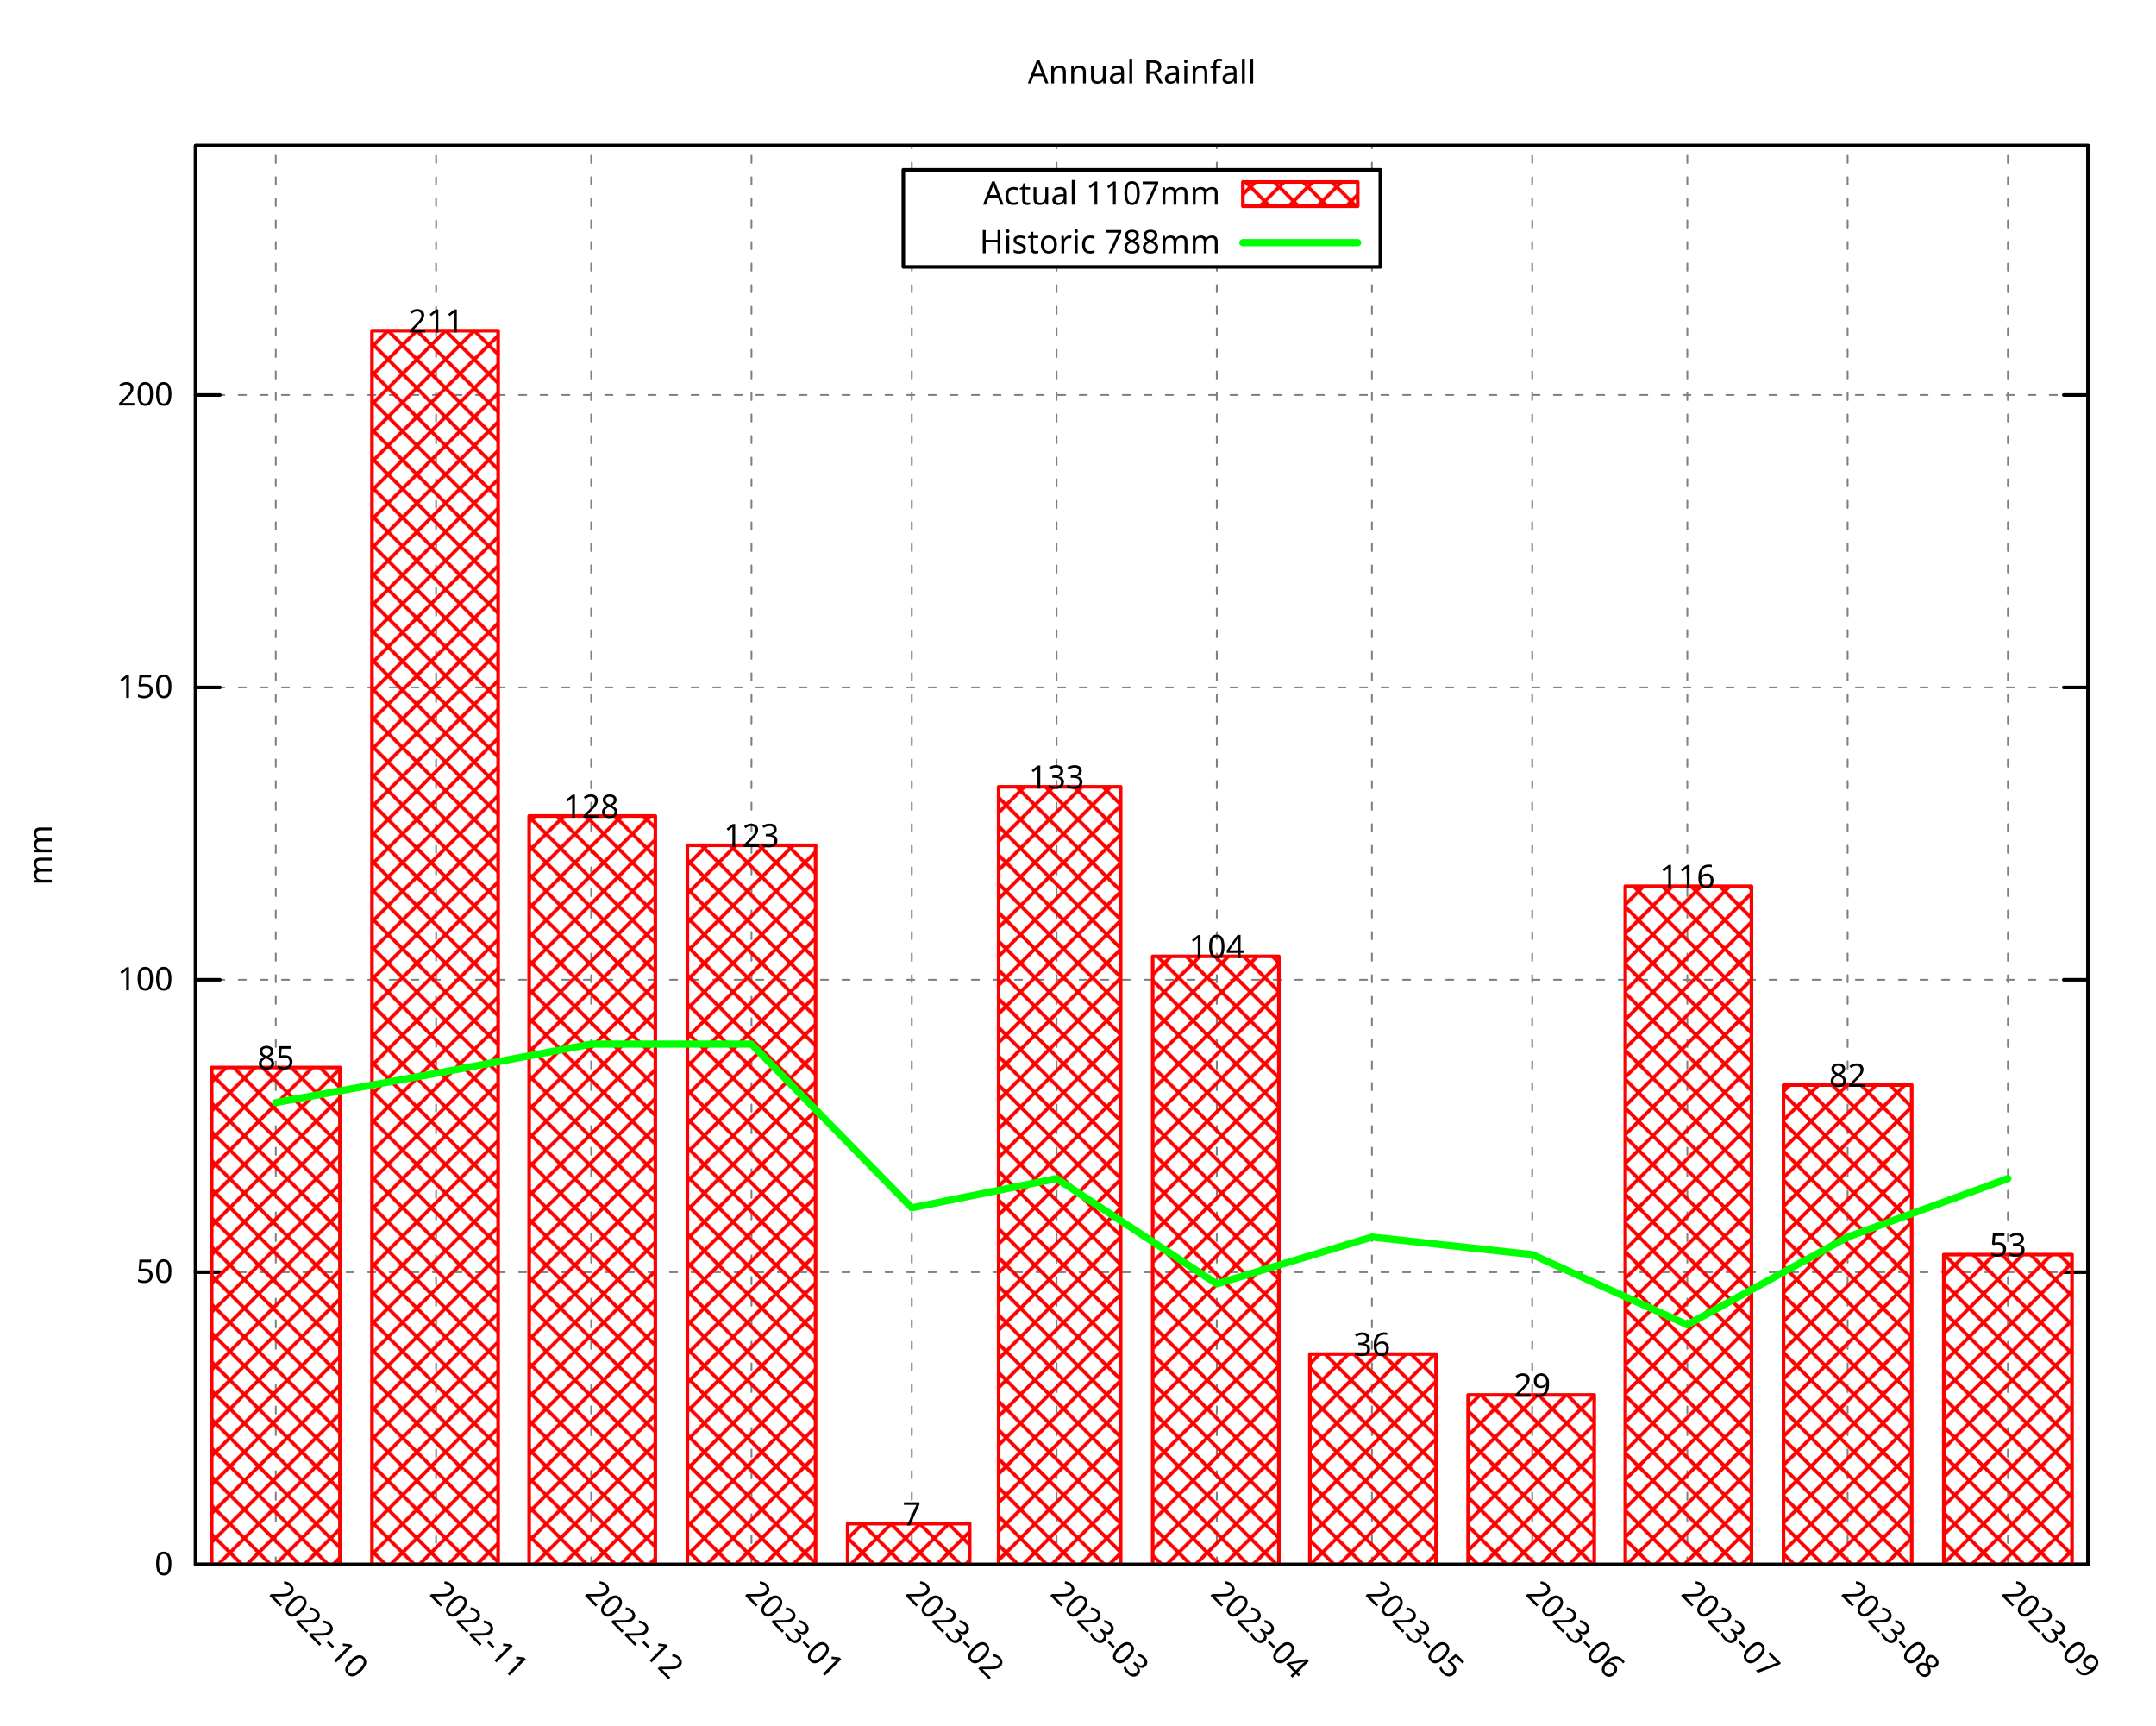
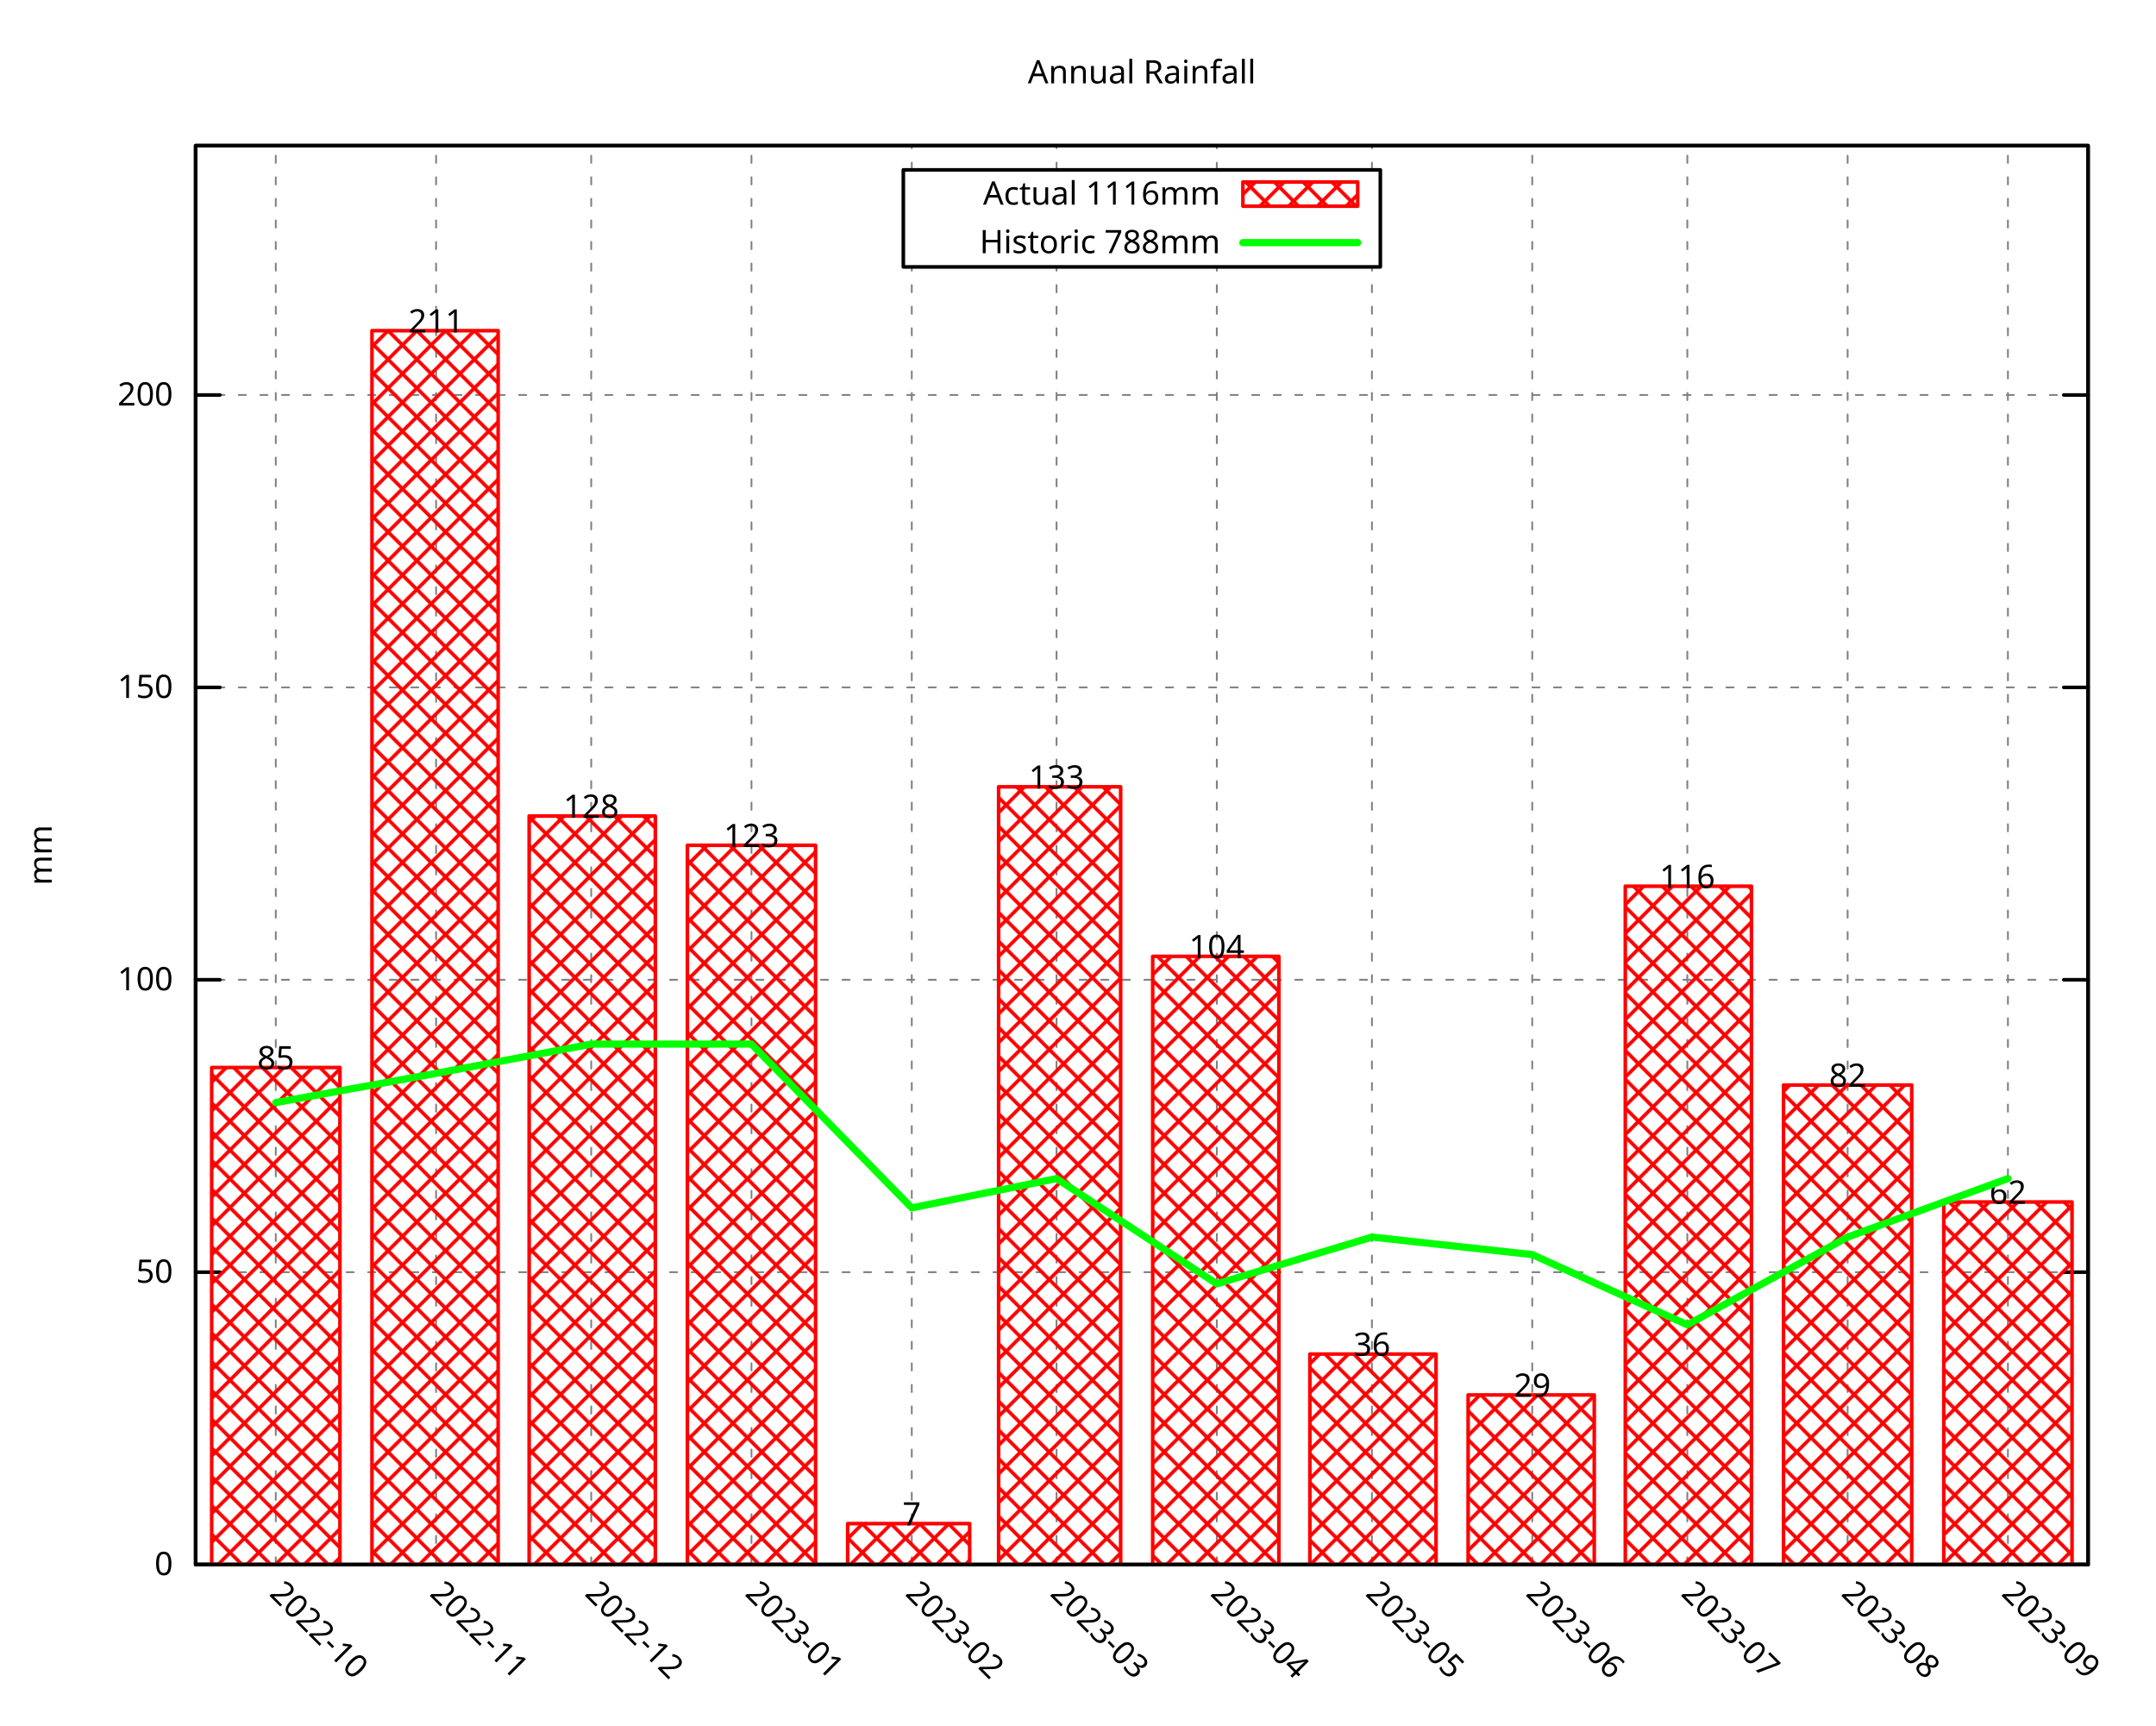
<svg xmlns="http://www.w3.org/2000/svg" xmlns:xlink="http://www.w3.org/1999/xlink" width="600" height="480" viewBox="0 0 600 480">
  <g id="gnuplot_canvas">
    <rect x="0" y="0" width="600" height="480" fill="none" />
    <defs>
      <circle id="gpDot" r="0.5" stroke-width="0.5" stroke="currentColor" />
      <path id="gpPt0" stroke-width="0.296" stroke="currentColor" d="M-1,0 h2 M0,-1 v2" />
      <path id="gpPt1" stroke-width="0.296" stroke="currentColor" d="M-1,-1 L1,1 M1,-1 L-1,1" />
      <path id="gpPt2" stroke-width="0.296" stroke="currentColor" d="M-1,0 L1,0 M0,-1 L0,1 M-1,-1 L1,1 M-1,1 L1,-1" />
      <rect id="gpPt3" stroke-width="0.296" stroke="currentColor" x="-1" y="-1" width="2" height="2" />
      <rect id="gpPt4" stroke-width="0.296" stroke="currentColor" fill="currentColor" x="-1" y="-1" width="2" height="2" />
      <circle id="gpPt5" stroke-width="0.296" stroke="currentColor" cx="0" cy="0" r="1" />
      <use xlink:href="#gpPt5" id="gpPt6" fill="currentColor" stroke="none" />
      <path id="gpPt7" stroke-width="0.296" stroke="currentColor" d="M0,-1.33 L-1.33,0.67 L1.33,0.67 z" />
      <use xlink:href="#gpPt7" id="gpPt8" fill="currentColor" stroke="none" />
      <use xlink:href="#gpPt7" id="gpPt9" stroke="currentColor" transform="rotate(180)" />
      <use xlink:href="#gpPt9" id="gpPt10" fill="currentColor" stroke="none" />
      <use xlink:href="#gpPt3" id="gpPt11" stroke="currentColor" transform="rotate(45)" />
      <use xlink:href="#gpPt11" id="gpPt12" fill="currentColor" stroke="none" />
      <path id="gpPt13" stroke-width="0.296" stroke="currentColor" d="M0,1.330 L1.265,0.411 L0.782,-1.067 L-0.782,-1.076 L-1.265,0.411 z" />
      <use xlink:href="#gpPt13" id="gpPt14" fill="currentColor" stroke="none" />
      <filter id="textbox" filterUnits="objectBoundingBox" x="0" y="0" height="1" width="1">
        <feFlood flood-color="white" flood-opacity="1" result="bgnd" />
        <feComposite in="SourceGraphic" in2="bgnd" operator="atop" />
      </filter>
      <filter id="greybox" filterUnits="objectBoundingBox" x="0" y="0" height="1" width="1">
        <feFlood flood-color="lightgrey" flood-opacity="1" result="grey" />
        <feComposite in="SourceGraphic" in2="grey" operator="atop" />
      </filter>
    </defs>
    <g fill="none" color="white" stroke="currentColor" stroke-width="1.00" stroke-linecap="round" stroke-linejoin="round">
</g>
    <g fill="none" color="black" stroke="currentColor" stroke-width="1.00" stroke-linecap="round" stroke-linejoin="round">
</g>
    <g fill="none" color="black" stroke="black" stroke-width="0.50" stroke-linecap="round" stroke-linejoin="round">
</g>
    <g fill="none" color="gray" stroke="currentColor" stroke-width="0.50" stroke-linecap="round" stroke-linejoin="round">
      <path stroke="gray" stroke-dasharray="2,4" class="gridline" d="M54.45,435.32 L581.09,435.32  " />
    </g>
    <g fill="none" color="gray" stroke="gray" stroke-width="1.00" stroke-linecap="round" stroke-linejoin="round">
</g>
    <g fill="none" color="black" stroke="currentColor" stroke-width="1.00" stroke-linecap="round" stroke-linejoin="round">
      <path stroke="black" d="M54.45,435.32 L61.20,435.32 M581.09,435.32 L574.34,435.32  " />
      <g transform="translate(48.15,438.25)" stroke="none" fill="black" font-family="Droid Sans" font-size="9.00" text-anchor="end">
        <text>
          <tspan font-family="Droid Sans"> 0</tspan>
        </text>
      </g>
    </g>
    <g fill="none" color="black" stroke="currentColor" stroke-width="1.00" stroke-linecap="round" stroke-linejoin="round">
</g>
    <g fill="none" color="black" stroke="black" stroke-width="0.50" stroke-linecap="round" stroke-linejoin="round">
</g>
    <g fill="none" color="gray" stroke="currentColor" stroke-width="0.50" stroke-linecap="round" stroke-linejoin="round">
      <path stroke="gray" stroke-dasharray="2,4" class="gridline" d="M54.45,353.97 L581.09,353.97  " />
    </g>
    <g fill="none" color="gray" stroke="gray" stroke-width="1.00" stroke-linecap="round" stroke-linejoin="round">
</g>
    <g fill="none" color="black" stroke="currentColor" stroke-width="1.00" stroke-linecap="round" stroke-linejoin="round">
      <path stroke="black" d="M54.45,353.97 L61.20,353.97 M581.09,353.97 L574.34,353.97  " />
      <g transform="translate(48.15,356.90)" stroke="none" fill="black" font-family="Droid Sans" font-size="9.00" text-anchor="end">
        <text>
          <tspan font-family="Droid Sans"> 50</tspan>
        </text>
      </g>
    </g>
    <g fill="none" color="black" stroke="currentColor" stroke-width="1.00" stroke-linecap="round" stroke-linejoin="round">
</g>
    <g fill="none" color="black" stroke="black" stroke-width="0.50" stroke-linecap="round" stroke-linejoin="round">
</g>
    <g fill="none" color="gray" stroke="currentColor" stroke-width="0.50" stroke-linecap="round" stroke-linejoin="round">
      <path stroke="gray" stroke-dasharray="2,4" class="gridline" d="M54.45,272.61 L581.09,272.61  " />
    </g>
    <g fill="none" color="gray" stroke="gray" stroke-width="1.00" stroke-linecap="round" stroke-linejoin="round">
</g>
    <g fill="none" color="black" stroke="currentColor" stroke-width="1.00" stroke-linecap="round" stroke-linejoin="round">
      <path stroke="black" d="M54.45,272.61 L61.20,272.61 M581.09,272.61 L574.34,272.61  " />
      <g transform="translate(48.15,275.54)" stroke="none" fill="black" font-family="Droid Sans" font-size="9.00" text-anchor="end">
        <text>
          <tspan font-family="Droid Sans"> 100</tspan>
        </text>
      </g>
    </g>
    <g fill="none" color="black" stroke="currentColor" stroke-width="1.00" stroke-linecap="round" stroke-linejoin="round">
</g>
    <g fill="none" color="black" stroke="black" stroke-width="0.50" stroke-linecap="round" stroke-linejoin="round">
</g>
    <g fill="none" color="gray" stroke="currentColor" stroke-width="0.50" stroke-linecap="round" stroke-linejoin="round">
      <path stroke="gray" stroke-dasharray="2,4" class="gridline" d="M54.45,191.26 L581.09,191.26  " />
    </g>
    <g fill="none" color="gray" stroke="gray" stroke-width="1.00" stroke-linecap="round" stroke-linejoin="round">
</g>
    <g fill="none" color="black" stroke="currentColor" stroke-width="1.00" stroke-linecap="round" stroke-linejoin="round">
      <path stroke="black" d="M54.45,191.26 L61.20,191.26 M581.09,191.26 L574.34,191.26  " />
      <g transform="translate(48.15,194.19)" stroke="none" fill="black" font-family="Droid Sans" font-size="9.00" text-anchor="end">
        <text>
          <tspan font-family="Droid Sans"> 150</tspan>
        </text>
      </g>
    </g>
    <g fill="none" color="black" stroke="currentColor" stroke-width="1.00" stroke-linecap="round" stroke-linejoin="round">
</g>
    <g fill="none" color="black" stroke="black" stroke-width="0.50" stroke-linecap="round" stroke-linejoin="round">
</g>
    <g fill="none" color="gray" stroke="currentColor" stroke-width="0.50" stroke-linecap="round" stroke-linejoin="round">
      <path stroke="gray" stroke-dasharray="2,4" class="gridline" d="M54.45,109.90 L581.09,109.90  " />
    </g>
    <g fill="none" color="gray" stroke="gray" stroke-width="1.00" stroke-linecap="round" stroke-linejoin="round">
</g>
    <g fill="none" color="black" stroke="currentColor" stroke-width="1.00" stroke-linecap="round" stroke-linejoin="round">
      <path stroke="black" d="M54.45,109.90 L61.20,109.90 M581.09,109.90 L574.34,109.90  " />
      <g transform="translate(48.15,112.83)" stroke="none" fill="black" font-family="Droid Sans" font-size="9.00" text-anchor="end">
        <text>
          <tspan font-family="Droid Sans"> 200</tspan>
        </text>
      </g>
    </g>
    <g fill="none" color="black" stroke="currentColor" stroke-width="1.00" stroke-linecap="round" stroke-linejoin="round">
</g>
    <g fill="none" color="black" stroke="black" stroke-width="0.50" stroke-linecap="round" stroke-linejoin="round">
</g>
    <g fill="none" color="gray" stroke="currentColor" stroke-width="0.50" stroke-linecap="round" stroke-linejoin="round">
      <path stroke="gray" stroke-dasharray="2,4" class="gridline" d="M76.75,435.32 L76.75,40.51  " />
    </g>
    <g fill="none" color="gray" stroke="gray" stroke-width="1.00" stroke-linecap="round" stroke-linejoin="round">
</g>
    <g fill="none" color="black" stroke="currentColor" stroke-width="1.00" stroke-linecap="round" stroke-linejoin="round">
      <path stroke="black" d="M76.75,435.32 M76.75,40.51  " />
      <g transform="translate(74.68,443.69) rotate(45)" stroke="none" fill="black" font-family="Droid Sans" font-size="9.00" text-anchor="start">
        <text>
          <tspan font-family="Droid Sans">2022-10</tspan>
        </text>
      </g>
    </g>
    <g fill="none" color="black" stroke="currentColor" stroke-width="1.00" stroke-linecap="round" stroke-linejoin="round">
</g>
    <g fill="none" color="black" stroke="black" stroke-width="0.50" stroke-linecap="round" stroke-linejoin="round">
</g>
    <g fill="none" color="gray" stroke="currentColor" stroke-width="0.50" stroke-linecap="round" stroke-linejoin="round">
      <path stroke="gray" stroke-dasharray="2,4" class="gridline" d="M121.36,435.32 L121.36,40.51  " />
    </g>
    <g fill="none" color="gray" stroke="gray" stroke-width="1.00" stroke-linecap="round" stroke-linejoin="round">
</g>
    <g fill="none" color="black" stroke="currentColor" stroke-width="1.00" stroke-linecap="round" stroke-linejoin="round">
      <path stroke="black" d="M121.36,435.32 M121.36,40.51  " />
      <g transform="translate(119.29,443.69) rotate(45)" stroke="none" fill="black" font-family="Droid Sans" font-size="9.00" text-anchor="start">
        <text>
          <tspan font-family="Droid Sans">2022-11</tspan>
        </text>
      </g>
    </g>
    <g fill="none" color="black" stroke="currentColor" stroke-width="1.00" stroke-linecap="round" stroke-linejoin="round">
</g>
    <g fill="none" color="black" stroke="black" stroke-width="0.50" stroke-linecap="round" stroke-linejoin="round">
</g>
    <g fill="none" color="gray" stroke="currentColor" stroke-width="0.50" stroke-linecap="round" stroke-linejoin="round">
      <path stroke="gray" stroke-dasharray="2,4" class="gridline" d="M164.53,435.32 L164.53,40.51  " />
    </g>
    <g fill="none" color="gray" stroke="gray" stroke-width="1.00" stroke-linecap="round" stroke-linejoin="round">
</g>
    <g fill="none" color="black" stroke="currentColor" stroke-width="1.00" stroke-linecap="round" stroke-linejoin="round">
      <path stroke="black" d="M164.53,435.32 M164.53,40.51  " />
      <g transform="translate(162.46,443.69) rotate(45)" stroke="none" fill="black" font-family="Droid Sans" font-size="9.00" text-anchor="start">
        <text>
          <tspan font-family="Droid Sans">2022-12</tspan>
        </text>
      </g>
    </g>
    <g fill="none" color="black" stroke="currentColor" stroke-width="1.00" stroke-linecap="round" stroke-linejoin="round">
</g>
    <g fill="none" color="black" stroke="black" stroke-width="0.50" stroke-linecap="round" stroke-linejoin="round">
</g>
    <g fill="none" color="gray" stroke="currentColor" stroke-width="0.50" stroke-linecap="round" stroke-linejoin="round">
      <path stroke="gray" stroke-dasharray="2,4" class="gridline" d="M209.13,435.32 L209.13,40.51  " />
    </g>
    <g fill="none" color="gray" stroke="gray" stroke-width="1.00" stroke-linecap="round" stroke-linejoin="round">
</g>
    <g fill="none" color="black" stroke="currentColor" stroke-width="1.00" stroke-linecap="round" stroke-linejoin="round">
      <path stroke="black" d="M209.13,435.32 M209.13,40.51  " />
      <g transform="translate(207.06,443.69) rotate(45)" stroke="none" fill="black" font-family="Droid Sans" font-size="9.00" text-anchor="start">
        <text>
          <tspan font-family="Droid Sans">2023-01</tspan>
        </text>
      </g>
    </g>
    <g fill="none" color="black" stroke="currentColor" stroke-width="1.00" stroke-linecap="round" stroke-linejoin="round">
</g>
    <g fill="none" color="black" stroke="black" stroke-width="0.50" stroke-linecap="round" stroke-linejoin="round">
</g>
    <g fill="none" color="gray" stroke="currentColor" stroke-width="0.50" stroke-linecap="round" stroke-linejoin="round">
      <path stroke="gray" stroke-dasharray="2,4" class="gridline" d="M253.74,435.32 L253.74,74.26 M253.74,47.26 L253.74,40.51  " />
    </g>
    <g fill="none" color="gray" stroke="gray" stroke-width="1.00" stroke-linecap="round" stroke-linejoin="round">
</g>
    <g fill="none" color="black" stroke="currentColor" stroke-width="1.00" stroke-linecap="round" stroke-linejoin="round">
      <path stroke="black" d="M253.74,435.32 M253.74,40.51  " />
      <g transform="translate(251.67,443.69) rotate(45)" stroke="none" fill="black" font-family="Droid Sans" font-size="9.00" text-anchor="start">
        <text>
          <tspan font-family="Droid Sans">2023-02</tspan>
        </text>
      </g>
    </g>
    <g fill="none" color="black" stroke="currentColor" stroke-width="1.00" stroke-linecap="round" stroke-linejoin="round">
</g>
    <g fill="none" color="black" stroke="black" stroke-width="0.50" stroke-linecap="round" stroke-linejoin="round">
</g>
    <g fill="none" color="gray" stroke="currentColor" stroke-width="0.50" stroke-linecap="round" stroke-linejoin="round">
      <path stroke="gray" stroke-dasharray="2,4" class="gridline" d="M294.03,435.32 L294.03,74.26 M294.03,47.26 L294.03,40.51  " />
    </g>
    <g fill="none" color="gray" stroke="gray" stroke-width="1.00" stroke-linecap="round" stroke-linejoin="round">
</g>
    <g fill="none" color="black" stroke="currentColor" stroke-width="1.00" stroke-linecap="round" stroke-linejoin="round">
      <path stroke="black" d="M294.03,435.32 M294.03,40.51  " />
      <g transform="translate(291.96,443.69) rotate(45)" stroke="none" fill="black" font-family="Droid Sans" font-size="9.00" text-anchor="start">
        <text>
          <tspan font-family="Droid Sans">2023-03</tspan>
        </text>
      </g>
    </g>
    <g fill="none" color="black" stroke="currentColor" stroke-width="1.00" stroke-linecap="round" stroke-linejoin="round">
</g>
    <g fill="none" color="black" stroke="black" stroke-width="0.50" stroke-linecap="round" stroke-linejoin="round">
</g>
    <g fill="none" color="gray" stroke="currentColor" stroke-width="0.50" stroke-linecap="round" stroke-linejoin="round">
      <path stroke="gray" stroke-dasharray="2,4" class="gridline" d="M338.63,435.32 L338.63,74.26 M338.63,47.26 L338.63,40.51  " />
    </g>
    <g fill="none" color="gray" stroke="gray" stroke-width="1.00" stroke-linecap="round" stroke-linejoin="round">
</g>
    <g fill="none" color="black" stroke="currentColor" stroke-width="1.00" stroke-linecap="round" stroke-linejoin="round">
      <path stroke="black" d="M338.63,435.32 M338.63,40.51  " />
      <g transform="translate(336.56,443.69) rotate(45)" stroke="none" fill="black" font-family="Droid Sans" font-size="9.00" text-anchor="start">
        <text>
          <tspan font-family="Droid Sans">2023-04</tspan>
        </text>
      </g>
    </g>
    <g fill="none" color="black" stroke="currentColor" stroke-width="1.00" stroke-linecap="round" stroke-linejoin="round">
</g>
    <g fill="none" color="black" stroke="black" stroke-width="0.50" stroke-linecap="round" stroke-linejoin="round">
</g>
    <g fill="none" color="gray" stroke="currentColor" stroke-width="0.50" stroke-linecap="round" stroke-linejoin="round">
      <path stroke="gray" stroke-dasharray="2,4" class="gridline" d="M381.80,435.32 L381.80,74.26 M381.80,47.26 L381.80,40.51  " />
    </g>
    <g fill="none" color="gray" stroke="gray" stroke-width="1.00" stroke-linecap="round" stroke-linejoin="round">
</g>
    <g fill="none" color="black" stroke="currentColor" stroke-width="1.00" stroke-linecap="round" stroke-linejoin="round">
      <path stroke="black" d="M381.80,435.32 M381.80,40.51  " />
      <g transform="translate(379.73,443.69) rotate(45)" stroke="none" fill="black" font-family="Droid Sans" font-size="9.00" text-anchor="start">
        <text>
          <tspan font-family="Droid Sans">2023-05</tspan>
        </text>
      </g>
    </g>
    <g fill="none" color="black" stroke="currentColor" stroke-width="1.00" stroke-linecap="round" stroke-linejoin="round">
</g>
    <g fill="none" color="black" stroke="black" stroke-width="0.50" stroke-linecap="round" stroke-linejoin="round">
</g>
    <g fill="none" color="gray" stroke="currentColor" stroke-width="0.50" stroke-linecap="round" stroke-linejoin="round">
      <path stroke="gray" stroke-dasharray="2,4" class="gridline" d="M426.41,435.32 L426.41,40.51  " />
    </g>
    <g fill="none" color="gray" stroke="gray" stroke-width="1.00" stroke-linecap="round" stroke-linejoin="round">
</g>
    <g fill="none" color="black" stroke="currentColor" stroke-width="1.00" stroke-linecap="round" stroke-linejoin="round">
      <path stroke="black" d="M426.41,435.32 M426.41,40.51  " />
      <g transform="translate(424.34,443.69) rotate(45)" stroke="none" fill="black" font-family="Droid Sans" font-size="9.00" text-anchor="start">
        <text>
          <tspan font-family="Droid Sans">2023-06</tspan>
        </text>
      </g>
    </g>
    <g fill="none" color="black" stroke="currentColor" stroke-width="1.00" stroke-linecap="round" stroke-linejoin="round">
</g>
    <g fill="none" color="black" stroke="black" stroke-width="0.50" stroke-linecap="round" stroke-linejoin="round">
</g>
    <g fill="none" color="gray" stroke="currentColor" stroke-width="0.50" stroke-linecap="round" stroke-linejoin="round">
      <path stroke="gray" stroke-dasharray="2,4" class="gridline" d="M469.57,435.32 L469.57,40.51  " />
    </g>
    <g fill="none" color="gray" stroke="gray" stroke-width="1.00" stroke-linecap="round" stroke-linejoin="round">
</g>
    <g fill="none" color="black" stroke="currentColor" stroke-width="1.00" stroke-linecap="round" stroke-linejoin="round">
      <path stroke="black" d="M469.57,435.32 M469.57,40.51  " />
      <g transform="translate(467.50,443.69) rotate(45)" stroke="none" fill="black" font-family="Droid Sans" font-size="9.00" text-anchor="start">
        <text>
          <tspan font-family="Droid Sans">2023-07</tspan>
        </text>
      </g>
    </g>
    <g fill="none" color="black" stroke="currentColor" stroke-width="1.00" stroke-linecap="round" stroke-linejoin="round">
</g>
    <g fill="none" color="black" stroke="black" stroke-width="0.50" stroke-linecap="round" stroke-linejoin="round">
</g>
    <g fill="none" color="gray" stroke="currentColor" stroke-width="0.50" stroke-linecap="round" stroke-linejoin="round">
      <path stroke="gray" stroke-dasharray="2,4" class="gridline" d="M514.18,435.32 L514.18,40.51  " />
    </g>
    <g fill="none" color="gray" stroke="gray" stroke-width="1.00" stroke-linecap="round" stroke-linejoin="round">
</g>
    <g fill="none" color="black" stroke="currentColor" stroke-width="1.00" stroke-linecap="round" stroke-linejoin="round">
      <path stroke="black" d="M514.18,435.32 M514.18,40.51  " />
      <g transform="translate(512.11,443.69) rotate(45)" stroke="none" fill="black" font-family="Droid Sans" font-size="9.00" text-anchor="start">
        <text>
          <tspan font-family="Droid Sans">2023-08</tspan>
        </text>
      </g>
    </g>
    <g fill="none" color="black" stroke="currentColor" stroke-width="1.00" stroke-linecap="round" stroke-linejoin="round">
</g>
    <g fill="none" color="black" stroke="black" stroke-width="0.50" stroke-linecap="round" stroke-linejoin="round">
</g>
    <g fill="none" color="gray" stroke="currentColor" stroke-width="0.50" stroke-linecap="round" stroke-linejoin="round">
      <path stroke="gray" stroke-dasharray="2,4" class="gridline" d="M558.79,435.32 L558.79,40.51  " />
    </g>
    <g fill="none" color="gray" stroke="gray" stroke-width="1.00" stroke-linecap="round" stroke-linejoin="round">
</g>
    <g fill="none" color="black" stroke="currentColor" stroke-width="1.00" stroke-linecap="round" stroke-linejoin="round">
      <path stroke="black" d="M558.79,435.32 M558.79,40.51  " />
      <g transform="translate(556.72,443.69) rotate(45)" stroke="none" fill="black" font-family="Droid Sans" font-size="9.00" text-anchor="start">
        <text>
          <tspan font-family="Droid Sans">2023-09</tspan>
        </text>
      </g>
    </g>
    <g fill="none" color="black" stroke="currentColor" stroke-width="1.00" stroke-linecap="round" stroke-linejoin="round">
</g>
    <g fill="none" color="black" stroke="currentColor" stroke-width="1.00" stroke-linecap="round" stroke-linejoin="round">
      <path stroke="black" d="M54.45,40.51 L54.45,435.32 L581.09,435.32 L581.09,40.51 L54.45,40.51 Z  " />
    </g>
    <g fill="none" color="black" stroke="currentColor" stroke-width="1.00" stroke-linecap="round" stroke-linejoin="round">
      <g transform="translate(14.39,237.92) rotate(270)" stroke="none" fill="black" font-family="Droid Sans" font-size="9.00" text-anchor="middle">
        <text>
          <tspan font-family="Droid Sans">mm</tspan>
        </text>
      </g>
    </g>
    <g fill="none" color="black" stroke="currentColor" stroke-width="1.00" stroke-linecap="round" stroke-linejoin="round">
</g>
    <g fill="none" color="black" stroke="currentColor" stroke-width="1.00" stroke-linecap="round" stroke-linejoin="round">
      <path stroke="black" d="M251.39,74.26 L251.39,47.26 L384.14,47.26 L384.14,74.26 L251.39,74.26 Z  " />
    </g>
    <g id="gnuplot_plot_1">
      <g fill="none" color="black" stroke="currentColor" stroke-width="1.00" stroke-linecap="round" stroke-linejoin="round">
        <g transform="translate(339.59,56.94)" stroke="none" fill="black" font-family="Droid Sans" font-size="9.00" text-anchor="end">
          <text>
-             <tspan font-family="Droid Sans">Actual 1107mm</tspan>
+             <tspan font-family="Droid Sans">Actual 1116mm</tspan>
          </text>
        </g>
      </g>
      <g fill="none" color="black" stroke="currentColor" stroke-width="1.00" stroke-linecap="round" stroke-linejoin="round">
        <defs>
          <pattern id="gpPat1" patternUnits="userSpaceOnUse" x="0" y="0" width="8" height="8">
            <path style="fill:none; stroke:rgb(255,0,0)" d="M0,0 L8,8 M0,8 L8,0" />
          </pattern>
        </defs>
        <g stroke="none" shape-rendering="crispEdges">
          <polygon fill="url(#gpPat1)" points="345.89,57.38 377.84,57.38 377.84,50.63 345.89,50.63 " />
        </g>
        <path stroke="rgb(255,   0,   0)" d="M345.89,57.38 L377.84,57.38 L377.84,50.64 L345.89,50.64 L345.89,57.38 Z  " />
      </g>
      <g fill="none" color="black" stroke="currentColor" stroke-width="1.00" stroke-linecap="round" stroke-linejoin="round">
        <defs>
          <pattern id="gpPat2" patternUnits="userSpaceOnUse" x="0" y="0" width="8" height="8">
            <path style="fill:none; stroke:rgb(255,0,0)" d="M0,0 L8,8 M0,8 L8,0" />
          </pattern>
        </defs>
        <g stroke="none" shape-rendering="crispEdges">
          <polygon fill="url(#gpPat2)" points="58.91,435.32 94.61,435.32 94.61,297.01 58.91,297.01 " />
        </g>
        <path stroke="rgb(255,   0,   0)" d="M58.91,435.32 L58.91,297.02 L94.60,297.02 L94.60,435.32 L58.91,435.32 Z  " />
        <g stroke="none" shape-rendering="crispEdges">
          <polygon fill="url(#gpPat2)" points="103.52,435.32 138.64,435.32 138.64,92.00 103.52,92.00 " />
        </g>
        <path stroke="rgb(255,   0,   0)" d="M103.52,435.32 L103.52,92.01 L138.63,92.01 L138.63,435.32 L103.52,435.32 Z  " />
        <g stroke="none" shape-rendering="crispEdges">
          <polygon fill="url(#gpPat2)" points="147.26,435.32 182.38,435.32 182.38,227.04 147.26,227.04 " />
        </g>
        <path stroke="rgb(255,   0,   0)" d="M147.26,435.32 L147.26,227.05 L182.37,227.05 L182.37,435.32 L147.26,435.32 Z  " />
        <g stroke="none" shape-rendering="crispEdges">
          <polygon fill="url(#gpPat2)" points="191.29,435.32 226.98,435.32 226.98,235.18 191.29,235.18 " />
        </g>
        <path stroke="rgb(255,   0,   0)" d="M191.29,435.32 L191.29,235.19 L226.97,235.19 L226.97,435.32 L191.29,435.32 Z  " />
        <g stroke="none" shape-rendering="crispEdges">
          <polygon fill="url(#gpPat2)" points="235.90,435.32 269.86,435.32 269.86,423.92 235.90,423.92 " />
        </g>
        <path stroke="rgb(255,   0,   0)" d="M235.90,435.32 L235.90,423.93 L269.85,423.93 L269.85,435.32 L235.90,435.32 Z  " />
        <g stroke="none" shape-rendering="crispEdges">
          <polygon fill="url(#gpPat2)" points="277.91,435.32 311.88,435.32 311.88,218.91 277.91,218.91 " />
        </g>
        <path stroke="rgb(255,   0,   0)" d="M277.91,435.32 L277.91,218.92 L311.87,218.92 L311.87,435.32 L277.91,435.32 Z  " />
        <g stroke="none" shape-rendering="crispEdges">
          <polygon fill="url(#gpPat2)" points="320.79,435.32 355.91,435.32 355.91,266.09 320.79,266.09 " />
        </g>
        <path stroke="rgb(255,   0,   0)" d="M320.79,435.32 L320.79,266.10 L355.90,266.10 L355.90,435.32 L320.79,435.32 Z  " />
        <g stroke="none" shape-rendering="crispEdges">
          <polygon fill="url(#gpPat2)" points="364.53,435.32 399.65,435.32 399.65,376.74 364.53,376.74 " />
        </g>
        <path stroke="rgb(255,   0,   0)" d="M364.53,435.32 L364.53,376.75 L399.64,376.75 L399.64,435.32 L364.53,435.32 Z  " />
        <g stroke="none" shape-rendering="crispEdges">
          <polygon fill="url(#gpPat2)" points="408.57,435.32 443.68,435.32 443.68,388.12 408.57,388.12 " />
        </g>
        <path stroke="rgb(255,   0,   0)" d="M408.57,435.32 L408.57,388.13 L443.67,388.13 L443.67,435.32 L408.57,435.32 Z  " />
        <g stroke="none" shape-rendering="crispEdges">
          <polygon fill="url(#gpPat2)" points="452.31,435.32 487.43,435.32 487.43,246.57 452.31,246.57 " />
        </g>
        <path stroke="rgb(255,   0,   0)" d="M452.31,435.32 L452.31,246.58 L487.42,246.58 L487.42,435.32 L452.31,435.32 Z  " />
        <g stroke="none" shape-rendering="crispEdges">
          <polygon fill="url(#gpPat2)" points="496.34,435.32 532.03,435.32 532.03,301.89 496.34,301.89 " />
        </g>
        <path stroke="rgb(255,   0,   0)" d="M496.34,435.32 L496.34,301.90 L532.02,301.90 L532.02,435.32 L496.34,435.32 Z  " />
        <g stroke="none" shape-rendering="crispEdges">
-           <polygon fill="url(#gpPat2)" points="540.94,435.32 576.64,435.32 576.64,349.07 540.94,349.07 " />
-         </g>
-         <path stroke="rgb(255,   0,   0)" d="M540.94,435.32 L540.94,349.08 L576.63,349.08 L576.63,435.32 L540.94,435.32 Z  " />
+           <polygon fill="url(#gpPat2)" points="540.94,435.32 576.64,435.32 576.64,334.43 540.94,334.43 " />
+         </g>
+         <path stroke="rgb(255,   0,   0)" d="M540.94,435.32 L540.94,334.44 L576.63,334.44 L576.63,435.32 L540.94,435.32 Z  " />
      </g>
    </g>
    <g id="gnuplot_plot_2" fill="none">
      <g fill="none" color="black" stroke="currentColor" stroke-width="1.00" stroke-linecap="round" stroke-linejoin="round">
        <g transform="translate(76.75,297.51)" stroke="none" fill="black" font-family="Droid Sans" font-size="9.00" text-anchor="middle">
          <text>
            <tspan font-family="Droid Sans">85</tspan>
          </text>
        </g>
        <g transform="translate(121.36,92.50)" stroke="none" fill="black" font-family="Droid Sans" font-size="9.00" text-anchor="middle">
          <text>
            <tspan font-family="Droid Sans">211</tspan>
          </text>
        </g>
        <g transform="translate(164.53,227.54)" stroke="none" fill="black" font-family="Droid Sans" font-size="9.00" text-anchor="middle">
          <text>
            <tspan font-family="Droid Sans">128</tspan>
          </text>
        </g>
        <g transform="translate(209.13,235.68)" stroke="none" fill="black" font-family="Droid Sans" font-size="9.00" text-anchor="middle">
          <text>
            <tspan font-family="Droid Sans">123</tspan>
          </text>
        </g>
        <g transform="translate(253.74,424.42)" stroke="none" fill="black" font-family="Droid Sans" font-size="9.00" text-anchor="middle">
          <text>
            <tspan font-family="Droid Sans">7</tspan>
          </text>
        </g>
        <g transform="translate(294.03,219.41)" stroke="none" fill="black" font-family="Droid Sans" font-size="9.00" text-anchor="middle">
          <text>
            <tspan font-family="Droid Sans">133</tspan>
          </text>
        </g>
        <g transform="translate(338.63,266.59)" stroke="none" fill="black" font-family="Droid Sans" font-size="9.00" text-anchor="middle">
          <text>
            <tspan font-family="Droid Sans">104</tspan>
          </text>
        </g>
        <g transform="translate(381.80,377.23)" stroke="none" fill="black" font-family="Droid Sans" font-size="9.00" text-anchor="middle">
          <text>
            <tspan font-family="Droid Sans">36</tspan>
          </text>
        </g>
        <g transform="translate(426.41,388.62)" stroke="none" fill="black" font-family="Droid Sans" font-size="9.00" text-anchor="middle">
          <text>
            <tspan font-family="Droid Sans">29</tspan>
          </text>
        </g>
        <g transform="translate(469.57,247.07)" stroke="none" fill="black" font-family="Droid Sans" font-size="9.00" text-anchor="middle">
          <text>
            <tspan font-family="Droid Sans">116</tspan>
          </text>
        </g>
        <g transform="translate(514.18,302.39)" stroke="none" fill="black" font-family="Droid Sans" font-size="9.00" text-anchor="middle">
          <text>
            <tspan font-family="Droid Sans">82</tspan>
          </text>
        </g>
-         <g transform="translate(558.79,349.57)" stroke="none" fill="black" font-family="Droid Sans" font-size="9.00" text-anchor="middle">
-           <text>
-             <tspan font-family="Droid Sans">53</tspan>
+         <g transform="translate(558.79,334.93)" stroke="none" fill="black" font-family="Droid Sans" font-size="9.00" text-anchor="middle">
+           <text>
+             <tspan font-family="Droid Sans">62</tspan>
          </text>
        </g>
      </g>
    </g>
    <g id="gnuplot_plot_3">
      <g fill="none" color="white" stroke="black" stroke-width="2.00" stroke-linecap="round" stroke-linejoin="round">
</g>
      <g fill="none" color="black" stroke="currentColor" stroke-width="2.00" stroke-linecap="round" stroke-linejoin="round">
        <g transform="translate(339.59,70.44)" stroke="none" fill="black" font-family="Droid Sans" font-size="9.00" text-anchor="end">
          <text>
            <tspan font-family="Droid Sans">Historic 788mm</tspan>
          </text>
        </g>
      </g>
      <g fill="none" color="black" stroke="currentColor" stroke-width="2.00" stroke-linecap="round" stroke-linejoin="round">
        <path stroke="rgb(  0, 255,   0)" d="M345.89,67.51 L377.84,67.51 M76.75,306.78 L121.36,298.65 L164.53,290.51 L209.13,290.51 L253.74,336.07 L294.03,327.93   L338.63,357.22 L381.80,344.20 L426.41,349.08 L469.57,368.61 L514.18,344.20 L558.79,327.93  " />
      </g>
    </g>
    <g fill="none" color="black" stroke="currentColor" stroke-width="2.00" stroke-linecap="round" stroke-linejoin="round">
</g>
    <g fill="none" color="black" stroke="black" stroke-width="1.00" stroke-linecap="round" stroke-linejoin="round">
</g>
    <g fill="none" color="black" stroke="currentColor" stroke-width="1.00" stroke-linecap="round" stroke-linejoin="round">
      <path stroke="black" d="M54.45,40.51 L54.45,435.32 L581.09,435.32 L581.09,40.51 L54.45,40.51 Z  " />
    </g>
    <g fill="none" color="black" stroke="currentColor" stroke-width="1.00" stroke-linecap="round" stroke-linejoin="round">
      <g transform="translate(317.77,23.19)" stroke="none" fill="black" font-family="Droid Sans" font-size="9.00" text-anchor="middle">
        <text>
          <tspan font-family="Droid Sans">Annual Rainfall</tspan>
        </text>
      </g>
    </g>
    <g fill="none" color="black" stroke="currentColor" stroke-width="1.00" stroke-linecap="round" stroke-linejoin="round">
</g>
  </g>
</svg>
